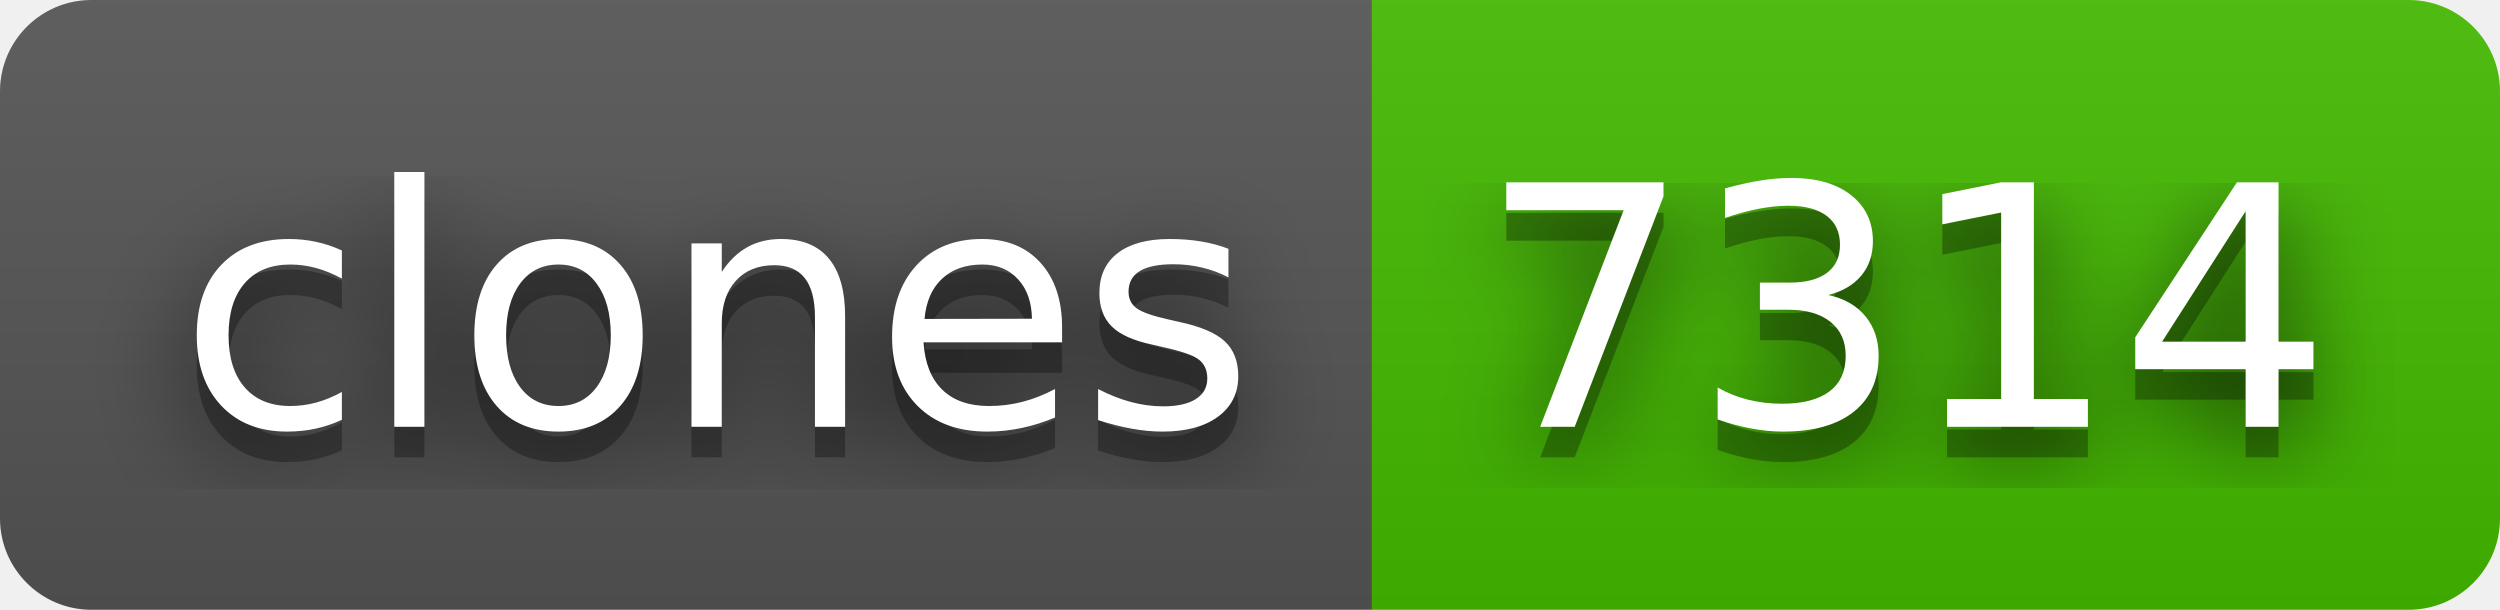
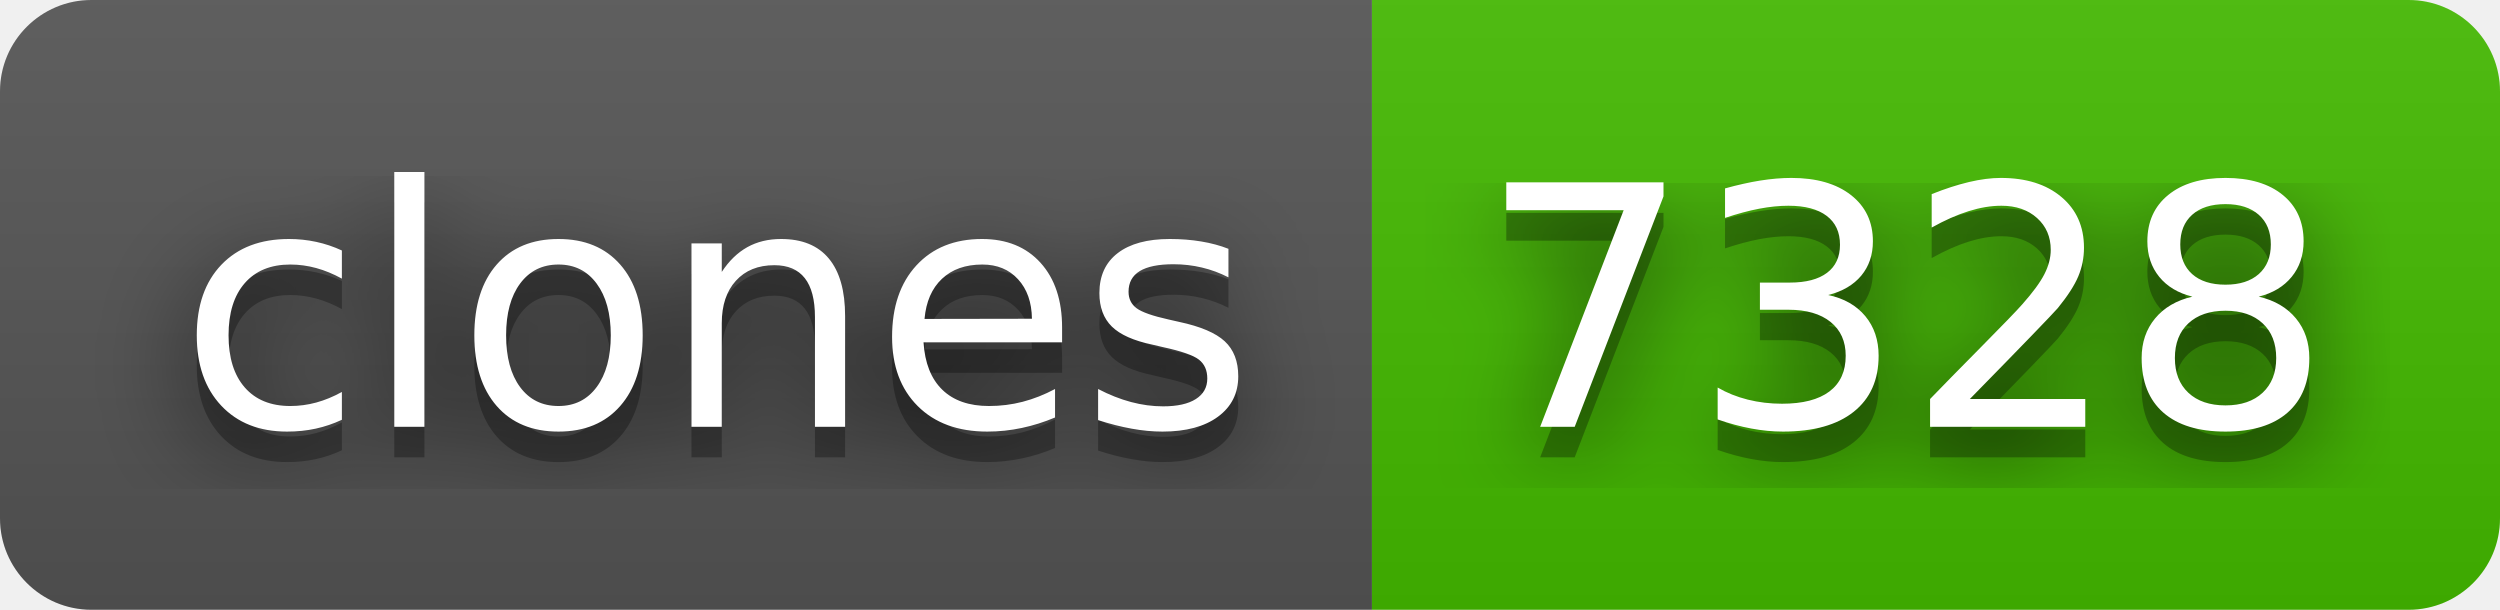
- <svg xmlns="http://www.w3.org/2000/svg" width="82" height="20" role="img" aria-label="clones: 7314">
+ <svg xmlns="http://www.w3.org/2000/svg" width="82" height="20" role="img" aria-label="clones: 7328">
  <filter id="blur">
    <feGaussianBlur stdDeviation="16" />
  </filter>
  <linearGradient id="s" x2="0" y2="100%">
    <stop offset="0" stop-color="#bbb" stop-opacity=".1" />
    <stop offset="1" stop-opacity=".1" />
  </linearGradient>
  <clipPath id="r">
    <rect width="82" height="20" rx="3" />
  </clipPath>
  <g clip-path="url(#r)">
    <rect width="45" height="20" fill="#555" />
    <rect x="45" width="37" height="20" fill="#4b0" />
    <rect width="82" height="20" fill="url(#s)" />
  </g>
  <g fill="#fff" text-anchor="middle" font-family="Verdana,Geneva,DejaVu Sans,sans-serif" text-rendering="geometricPrecision" font-size="110">
    <g transform="scale(.1)">
      <g aria-hidden="true" fill="#010101">
        <text x="235" y="150" fill-opacity=".8" filter="url(#blur)" textLength="350">clones</text>
        <text x="235" y="150" fill-opacity=".3" textLength="350">clones</text>
      </g>
      <text x="235" y="140" textLength="350">clones</text>
    </g>
    <g transform="scale(.1)">
      <g aria-hidden="true" fill="#010101">
-         <text x="625" y="150" fill-opacity=".8" filter="url(#blur)" textLength="270">7314</text>
-         <text x="625" y="150" fill-opacity=".3" textLength="270">7314</text>
+         <text x="625" y="150" fill-opacity=".8" filter="url(#blur)" textLength="270">7328</text>
+         <text x="625" y="150" fill-opacity=".3" textLength="270">7328</text>
      </g>
-       <text x="625" y="140" textLength="270">7314</text>
+       <text x="625" y="140" textLength="270">7328</text>
    </g>
  </g>
</svg>
